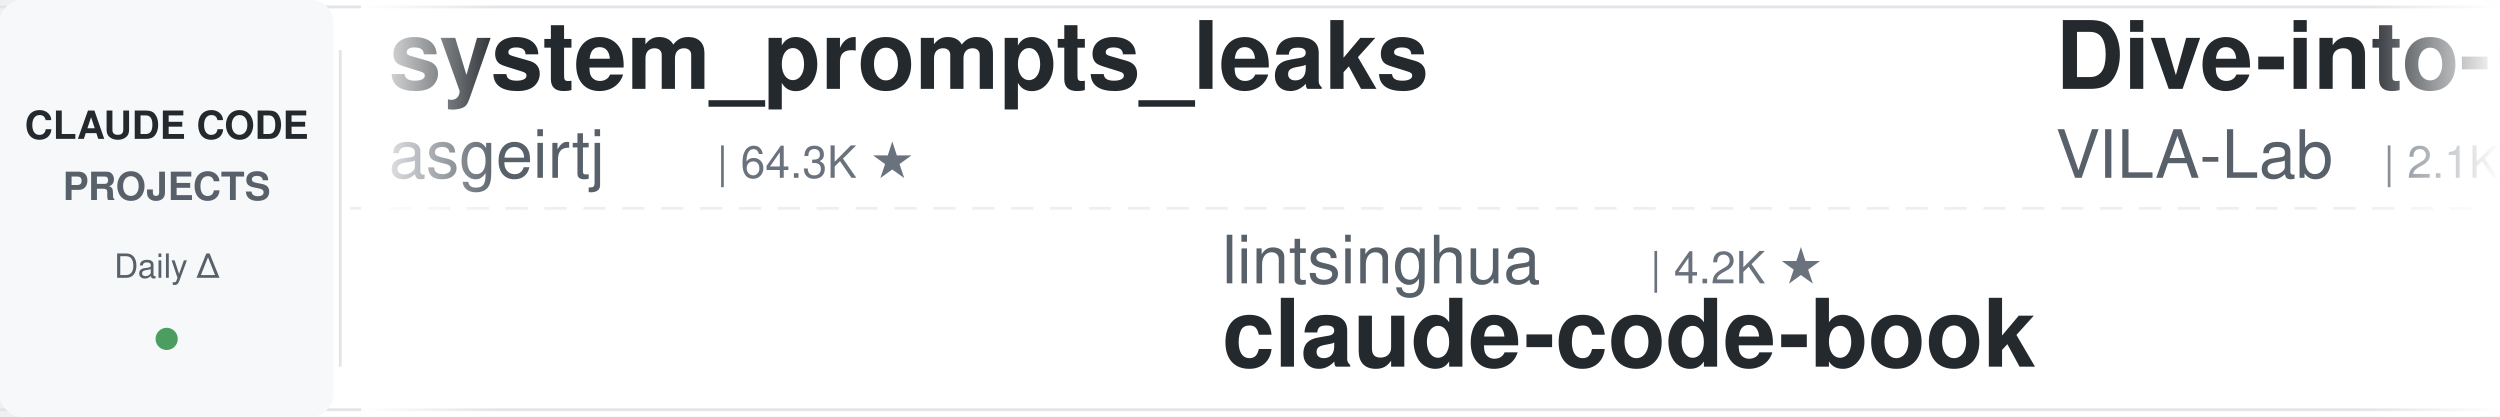
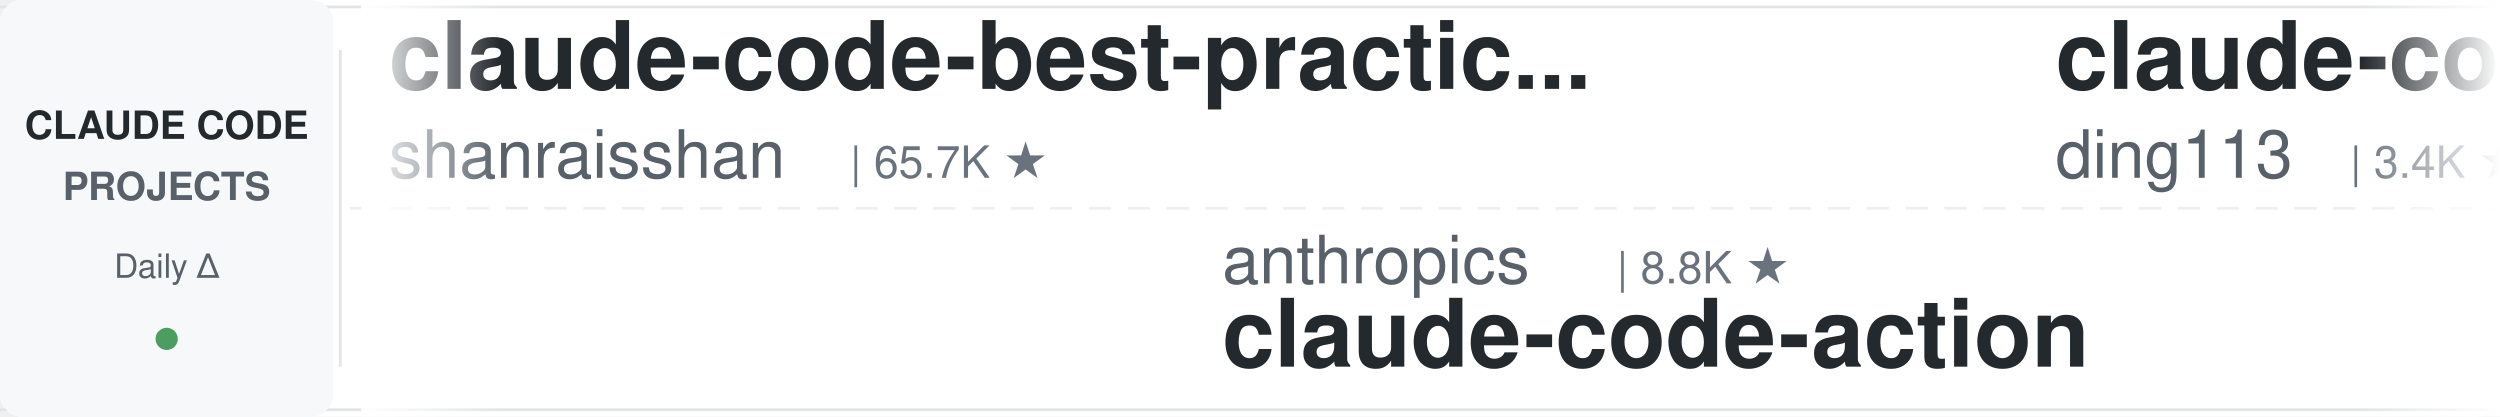
<svg xmlns="http://www.w3.org/2000/svg" width="900" height="150">
  <defs>
    <linearGradient id="leftFade" x1="0%" y1="0%" x2="100%" y2="0%">
      <stop offset="0%" style="stop-color:#ffffff;stop-opacity:1" />
      <stop offset="100%" style="stop-color:#ffffff;stop-opacity:0" />
    </linearGradient>
    <linearGradient id="rightFade" x1="0%" y1="0%" x2="100%" y2="0%">
      <stop offset="0%" style="stop-color:#ffffff;stop-opacity:0" />
      <stop offset="100%" style="stop-color:#ffffff;stop-opacity:1" />
    </linearGradient>
  </defs>
  <rect width="900" height="150" fill="#ffffff" rx="8" />
  <rect x="0" y="2" width="900" height="1" fill="#e1e4e8" />
  <rect x="0" y="147" width="900" height="1" fill="#e1e4e8" />
  <line x1="0" y1="75" x2="900" y2="75" stroke="#e1e4e8" stroke-width="1" stroke-dasharray="8 6" opacity="0.6" />
  <rect x="0" y="0" width="120" height="150" fill="#f6f8fa" rx="8" />
  <text x="60" y="50" font-family="-apple-system, BlinkMacSystemFont, 'Segoe UI', Helvetica, Arial, sans-serif" font-size="14" font-weight="600" fill="#24292e" text-anchor="middle">CLAUDE CODE</text>
  <text x="60" y="72" font-family="-apple-system, BlinkMacSystemFont, 'Segoe UI', Helvetica, Arial, sans-serif" font-size="14" font-weight="600" fill="#586069" text-anchor="middle">PROJECTS</text>
  <text x="60" y="100" font-family="-apple-system, BlinkMacSystemFont, 'Segoe UI', Helvetica, Arial, sans-serif" font-size="12" font-weight="500" fill="#586069" text-anchor="middle">Daily Δ</text>
  <circle cx="60" cy="122" r="4" fill="#22863a" opacity="0.8" />
  <rect x="122" y="18" width="1" height="114" fill="#e1e4e8" />
  <clipPath id="tickerClip">
    <rect x="130" y="0" width="770" height="150" />
  </clipPath>
  <g clip-path="url(#tickerClip)">
    <g id="tickerItems">
      <animateTransform attributeName="transform" attributeType="XML" type="translate" from="0 0" to="-3000 0" dur="54s" repeatCount="indefinite" />
      <g transform="translate(0, 0)">
-         <text x="140" y="32" font-family="-apple-system, BlinkMacSystemFont, 'Segoe UI', Helvetica, Arial, sans-serif" font-size="34" font-weight="600" fill="#24292e">system_prompts_leaks</text>
-         <text x="140" y="64" font-family="-apple-system, BlinkMacSystemFont, 'Segoe UI', Helvetica, Arial, sans-serif" font-size="24" font-weight="400" fill="#586069">asgeirtj</text>
-         <text x="258" y="64" font-family="-apple-system, BlinkMacSystemFont, 'Segoe UI', Helvetica, Arial, sans-serif" font-size="16" font-weight="500" fill="#6a737d">| 64.3K ★</text>
+         <text x="140" y="32" font-family="-apple-system, BlinkMacSystemFont, 'Segoe UI', Helvetica, Arial, sans-serif" font-size="34" font-weight="600" fill="#24292e">claude-code-best-practic...</text>
+         <text x="140" y="64" font-family="-apple-system, BlinkMacSystemFont, 'Segoe UI', Helvetica, Arial, sans-serif" font-size="24" font-weight="400" fill="#586069">shanraisshan</text>
+         <text x="306" y="64" font-family="-apple-system, BlinkMacSystemFont, 'Segoe UI', Helvetica, Arial, sans-serif" font-size="16" font-weight="500" fill="#6a737d">| 65.7K ★</text>
      </g>
      <g transform="translate(300, 0)">
-         <text x="140" y="102" font-family="-apple-system, BlinkMacSystemFont, 'Segoe UI', Helvetica, Arial, sans-serif" font-size="24" font-weight="400" fill="#586069">lintsinghua</text>
-         <text x="294" y="102" font-family="-apple-system, BlinkMacSystemFont, 'Segoe UI', Helvetica, Arial, sans-serif" font-size="16" font-weight="500" fill="#6a737d">| 4.2K ★</text>
-         <text x="140" y="132" font-family="-apple-system, BlinkMacSystemFont, 'Segoe UI', Helvetica, Arial, sans-serif" font-size="34" font-weight="600" fill="#24292e">claude-code-book</text>
+         <text x="140" y="102" font-family="-apple-system, BlinkMacSystemFont, 'Segoe UI', Helvetica, Arial, sans-serif" font-size="24" font-weight="400" fill="#586069">anthropics</text>
+         <text x="282" y="102" font-family="-apple-system, BlinkMacSystemFont, 'Segoe UI', Helvetica, Arial, sans-serif" font-size="16" font-weight="500" fill="#6a737d">| 8.8K ★</text>
+         <text x="140" y="132" font-family="-apple-system, BlinkMacSystemFont, 'Segoe UI', Helvetica, Arial, sans-serif" font-size="34" font-weight="600" fill="#24292e">claude-code-action</text>
      </g>
      <g transform="translate(600, 0)">
-         <text x="140" y="32" font-family="-apple-system, BlinkMacSystemFont, 'Segoe UI', Helvetica, Arial, sans-serif" font-size="34" font-weight="600" fill="#24292e">Dive-into-Claude-Code</text>
-         <text x="140" y="64" font-family="-apple-system, BlinkMacSystemFont, 'Segoe UI', Helvetica, Arial, sans-serif" font-size="24" font-weight="400" fill="#586069">VILA-Lab</text>
-         <text x="258" y="64" font-family="-apple-system, BlinkMacSystemFont, 'Segoe UI', Helvetica, Arial, sans-serif" font-size="16" font-weight="500" fill="#6a737d">| 2.1K ★</text>
+         <text x="140" y="32" font-family="-apple-system, BlinkMacSystemFont, 'Segoe UI', Helvetica, Arial, sans-serif" font-size="34" font-weight="600" fill="#24292e">claude-code-hub</text>
+         <text x="140" y="64" font-family="-apple-system, BlinkMacSystemFont, 'Segoe UI', Helvetica, Arial, sans-serif" font-size="24" font-weight="400" fill="#586069">ding113</text>
+         <text x="246" y="64" font-family="-apple-system, BlinkMacSystemFont, 'Segoe UI', Helvetica, Arial, sans-serif" font-size="16" font-weight="500" fill="#6a737d">| 3.4K ★</text>
      </g>
      <g transform="translate(900, 0)">
-         <text x="140" y="102" font-family="-apple-system, BlinkMacSystemFont, 'Segoe UI', Helvetica, Arial, sans-serif" font-size="24" font-weight="400" fill="#586069">Donchitos</text>
-         <text x="270" y="102" font-family="-apple-system, BlinkMacSystemFont, 'Segoe UI', Helvetica, Arial, sans-serif" font-size="16" font-weight="500" fill="#6a737d">| 24.8K ★</text>
-         <text x="140" y="132" font-family="-apple-system, BlinkMacSystemFont, 'Segoe UI', Helvetica, Arial, sans-serif" font-size="34" font-weight="600" fill="#24292e">Claude-Code-Game-Studios</text>
-       </g>
-       <g transform="translate(1200, 0)">
-         <text x="140" y="32" font-family="-apple-system, BlinkMacSystemFont, 'Segoe UI', Helvetica, Arial, sans-serif" font-size="34" font-weight="600" fill="#24292e">claude-code-showcase</text>
-         <text x="140" y="64" font-family="-apple-system, BlinkMacSystemFont, 'Segoe UI', Helvetica, Arial, sans-serif" font-size="24" font-weight="400" fill="#586069">ChrisWiles</text>
-         <text x="282" y="64" font-family="-apple-system, BlinkMacSystemFont, 'Segoe UI', Helvetica, Arial, sans-serif" font-size="16" font-weight="500" fill="#6a737d">| 6.1K ★</text>
-       </g>
-       <g transform="translate(1500, 0)">
        <text x="140" y="102" font-family="-apple-system, BlinkMacSystemFont, 'Segoe UI', Helvetica, Arial, sans-serif" font-size="24" font-weight="400" fill="#586069">ponponon</text>
        <text x="258" y="102" font-family="-apple-system, BlinkMacSystemFont, 'Segoe UI', Helvetica, Arial, sans-serif" font-size="16" font-weight="500" fill="#6a737d">| 2.3K ★</text>
        <text x="140" y="132" font-family="-apple-system, BlinkMacSystemFont, 'Segoe UI', Helvetica, Arial, sans-serif" font-size="34" font-weight="600" fill="#24292e">claude_code_src</text>
      </g>
+       <g transform="translate(1200, 0)">
+         <text x="140" y="32" font-family="-apple-system, BlinkMacSystemFont, 'Segoe UI', Helvetica, Arial, sans-serif" font-size="34" font-weight="600" fill="#24292e">claude-code-local</text>
+         <text x="140" y="64" font-family="-apple-system, BlinkMacSystemFont, 'Segoe UI', Helvetica, Arial, sans-serif" font-size="24" font-weight="400" fill="#586069">nicedreamzapp</text>
+         <text x="318" y="64" font-family="-apple-system, BlinkMacSystemFont, 'Segoe UI', Helvetica, Arial, sans-serif" font-size="16" font-weight="500" fill="#6a737d">| 3.3K ★</text>
+       </g>
+       <g transform="translate(1500, 0)">
+         <text x="140" y="102" font-family="-apple-system, BlinkMacSystemFont, 'Segoe UI', Helvetica, Arial, sans-serif" font-size="24" font-weight="400" fill="#586069">anthropics</text>
+         <text x="282" y="102" font-family="-apple-system, BlinkMacSystemFont, 'Segoe UI', Helvetica, Arial, sans-serif" font-size="16" font-weight="500" fill="#6a737d">| 970 ★</text>
+         <text x="140" y="132" font-family="-apple-system, BlinkMacSystemFont, 'Segoe UI', Helvetica, Arial, sans-serif" font-size="34" font-weight="600" fill="#24292e">claude-code-base-action</text>
+       </g>
      <g transform="translate(1800, 0)">
-         <text x="140" y="32" font-family="-apple-system, BlinkMacSystemFont, 'Segoe UI', Helvetica, Arial, sans-serif" font-size="34" font-weight="600" fill="#24292e">claude-code-source</text>
-         <text x="140" y="64" font-family="-apple-system, BlinkMacSystemFont, 'Segoe UI', Helvetica, Arial, sans-serif" font-size="24" font-weight="400" fill="#586069">AprilNEA</text>
-         <text x="258" y="64" font-family="-apple-system, BlinkMacSystemFont, 'Segoe UI', Helvetica, Arial, sans-serif" font-size="16" font-weight="500" fill="#6a737d">| 392 ★</text>
+         <text x="140" y="32" font-family="-apple-system, BlinkMacSystemFont, 'Segoe UI', Helvetica, Arial, sans-serif" font-size="34" font-weight="600" fill="#24292e">claude_codex_bridge</text>
+         <text x="140" y="64" font-family="-apple-system, BlinkMacSystemFont, 'Segoe UI', Helvetica, Arial, sans-serif" font-size="24" font-weight="400" fill="#586069">SeemSeam</text>
+         <text x="258" y="64" font-family="-apple-system, BlinkMacSystemFont, 'Segoe UI', Helvetica, Arial, sans-serif" font-size="16" font-weight="500" fill="#6a737d">| 3.5K ★</text>
      </g>
      <g transform="translate(2100, 0)">
        <text x="140" y="102" font-family="-apple-system, BlinkMacSystemFont, 'Segoe UI', Helvetica, Arial, sans-serif" font-size="24" font-weight="400" fill="#586069">WorldFlowAI</text>
        <text x="294" y="102" font-family="-apple-system, BlinkMacSystemFont, 'Segoe UI', Helvetica, Arial, sans-serif" font-size="16" font-weight="500" fill="#6a737d">| 2.5K ★</text>
        <text x="140" y="132" font-family="-apple-system, BlinkMacSystemFont, 'Segoe UI', Helvetica, Arial, sans-serif" font-size="34" font-weight="600" fill="#24292e">everything-claude-code</text>
      </g>
      <g transform="translate(2400, 0)">
-         <text x="140" y="32" font-family="-apple-system, BlinkMacSystemFont, 'Segoe UI', Helvetica, Arial, sans-serif" font-size="34" font-weight="600" fill="#24292e">awesome-claude-code-tool...</text>
-         <text x="140" y="64" font-family="-apple-system, BlinkMacSystemFont, 'Segoe UI', Helvetica, Arial, sans-serif" font-size="24" font-weight="400" fill="#586069">rohitg00</text>
-         <text x="258" y="64" font-family="-apple-system, BlinkMacSystemFont, 'Segoe UI', Helvetica, Arial, sans-serif" font-size="16" font-weight="500" fill="#6a737d">| 2.6K ★</text>
+         <text x="140" y="32" font-family="-apple-system, BlinkMacSystemFont, 'Segoe UI', Helvetica, Arial, sans-serif" font-size="34" font-weight="600" fill="#24292e">claude-code-proxy</text>
+         <text x="140" y="64" font-family="-apple-system, BlinkMacSystemFont, 'Segoe UI', Helvetica, Arial, sans-serif" font-size="24" font-weight="400" fill="#586069">fuergaosi233</text>
+         <text x="306" y="64" font-family="-apple-system, BlinkMacSystemFont, 'Segoe UI', Helvetica, Arial, sans-serif" font-size="16" font-weight="500" fill="#6a737d">| 2.8K ★</text>
      </g>
      <g transform="translate(2700, 0)">
-         <text x="140" y="102" font-family="-apple-system, BlinkMacSystemFont, 'Segoe UI', Helvetica, Arial, sans-serif" font-size="24" font-weight="400" fill="#586069">repowise-dev</text>
-         <text x="306" y="102" font-family="-apple-system, BlinkMacSystemFont, 'Segoe UI', Helvetica, Arial, sans-serif" font-size="16" font-weight="500" fill="#6a737d">| 1.2K ★</text>
-         <text x="140" y="132" font-family="-apple-system, BlinkMacSystemFont, 'Segoe UI', Helvetica, Arial, sans-serif" font-size="34" font-weight="600" fill="#24292e">claude-code-prompts</text>
+         <text x="140" y="102" font-family="-apple-system, BlinkMacSystemFont, 'Segoe UI', Helvetica, Arial, sans-serif" font-size="24" font-weight="400" fill="#586069">hangsman</text>
+         <text x="258" y="102" font-family="-apple-system, BlinkMacSystemFont, 'Segoe UI', Helvetica, Arial, sans-serif" font-size="16" font-weight="500" fill="#6a737d">| 793 ★</text>
+         <text x="140" y="132" font-family="-apple-system, BlinkMacSystemFont, 'Segoe UI', Helvetica, Arial, sans-serif" font-size="34" font-weight="600" fill="#24292e">claude-code-source</text>
      </g>
      <g transform="translate(3000, 0)">
-         <text x="140" y="32" font-family="-apple-system, BlinkMacSystemFont, 'Segoe UI', Helvetica, Arial, sans-serif" font-size="34" font-weight="600" fill="#24292e">system_prompts_leaks</text>
-         <text x="140" y="64" font-family="-apple-system, BlinkMacSystemFont, 'Segoe UI', Helvetica, Arial, sans-serif" font-size="24" font-weight="400" fill="#586069">asgeirtj</text>
-         <text x="258" y="64" font-family="-apple-system, BlinkMacSystemFont, 'Segoe UI', Helvetica, Arial, sans-serif" font-size="16" font-weight="500" fill="#6a737d">| 64.3K ★</text>
+         <text x="140" y="32" font-family="-apple-system, BlinkMacSystemFont, 'Segoe UI', Helvetica, Arial, sans-serif" font-size="34" font-weight="600" fill="#24292e">claude-code-best-practic...</text>
+         <text x="140" y="64" font-family="-apple-system, BlinkMacSystemFont, 'Segoe UI', Helvetica, Arial, sans-serif" font-size="24" font-weight="400" fill="#586069">shanraisshan</text>
+         <text x="306" y="64" font-family="-apple-system, BlinkMacSystemFont, 'Segoe UI', Helvetica, Arial, sans-serif" font-size="16" font-weight="500" fill="#6a737d">| 65.7K ★</text>
      </g>
      <g transform="translate(3300, 0)">
-         <text x="140" y="102" font-family="-apple-system, BlinkMacSystemFont, 'Segoe UI', Helvetica, Arial, sans-serif" font-size="24" font-weight="400" fill="#586069">lintsinghua</text>
-         <text x="294" y="102" font-family="-apple-system, BlinkMacSystemFont, 'Segoe UI', Helvetica, Arial, sans-serif" font-size="16" font-weight="500" fill="#6a737d">| 4.2K ★</text>
-         <text x="140" y="132" font-family="-apple-system, BlinkMacSystemFont, 'Segoe UI', Helvetica, Arial, sans-serif" font-size="34" font-weight="600" fill="#24292e">claude-code-book</text>
+         <text x="140" y="102" font-family="-apple-system, BlinkMacSystemFont, 'Segoe UI', Helvetica, Arial, sans-serif" font-size="24" font-weight="400" fill="#586069">anthropics</text>
+         <text x="282" y="102" font-family="-apple-system, BlinkMacSystemFont, 'Segoe UI', Helvetica, Arial, sans-serif" font-size="16" font-weight="500" fill="#6a737d">| 8.8K ★</text>
+         <text x="140" y="132" font-family="-apple-system, BlinkMacSystemFont, 'Segoe UI', Helvetica, Arial, sans-serif" font-size="34" font-weight="600" fill="#24292e">claude-code-action</text>
      </g>
      <g transform="translate(3600, 0)">
-         <text x="140" y="32" font-family="-apple-system, BlinkMacSystemFont, 'Segoe UI', Helvetica, Arial, sans-serif" font-size="34" font-weight="600" fill="#24292e">Dive-into-Claude-Code</text>
-         <text x="140" y="64" font-family="-apple-system, BlinkMacSystemFont, 'Segoe UI', Helvetica, Arial, sans-serif" font-size="24" font-weight="400" fill="#586069">VILA-Lab</text>
-         <text x="258" y="64" font-family="-apple-system, BlinkMacSystemFont, 'Segoe UI', Helvetica, Arial, sans-serif" font-size="16" font-weight="500" fill="#6a737d">| 2.1K ★</text>
+         <text x="140" y="32" font-family="-apple-system, BlinkMacSystemFont, 'Segoe UI', Helvetica, Arial, sans-serif" font-size="34" font-weight="600" fill="#24292e">claude-code-hub</text>
+         <text x="140" y="64" font-family="-apple-system, BlinkMacSystemFont, 'Segoe UI', Helvetica, Arial, sans-serif" font-size="24" font-weight="400" fill="#586069">ding113</text>
+         <text x="246" y="64" font-family="-apple-system, BlinkMacSystemFont, 'Segoe UI', Helvetica, Arial, sans-serif" font-size="16" font-weight="500" fill="#6a737d">| 3.4K ★</text>
      </g>
      <g transform="translate(3900, 0)">
-         <text x="140" y="102" font-family="-apple-system, BlinkMacSystemFont, 'Segoe UI', Helvetica, Arial, sans-serif" font-size="24" font-weight="400" fill="#586069">Donchitos</text>
-         <text x="270" y="102" font-family="-apple-system, BlinkMacSystemFont, 'Segoe UI', Helvetica, Arial, sans-serif" font-size="16" font-weight="500" fill="#6a737d">| 24.8K ★</text>
-         <text x="140" y="132" font-family="-apple-system, BlinkMacSystemFont, 'Segoe UI', Helvetica, Arial, sans-serif" font-size="34" font-weight="600" fill="#24292e">Claude-Code-Game-Studios</text>
+         <text x="140" y="102" font-family="-apple-system, BlinkMacSystemFont, 'Segoe UI', Helvetica, Arial, sans-serif" font-size="24" font-weight="400" fill="#586069">ponponon</text>
+         <text x="258" y="102" font-family="-apple-system, BlinkMacSystemFont, 'Segoe UI', Helvetica, Arial, sans-serif" font-size="16" font-weight="500" fill="#6a737d">| 2.3K ★</text>
+         <text x="140" y="132" font-family="-apple-system, BlinkMacSystemFont, 'Segoe UI', Helvetica, Arial, sans-serif" font-size="34" font-weight="600" fill="#24292e">claude_code_src</text>
      </g>
    </g>
  </g>
  <rect x="130" y="0" width="50" height="150" fill="url(#leftFade)" />
  <rect x="850" y="0" width="50" height="150" fill="url(#rightFade)" />
</svg>
